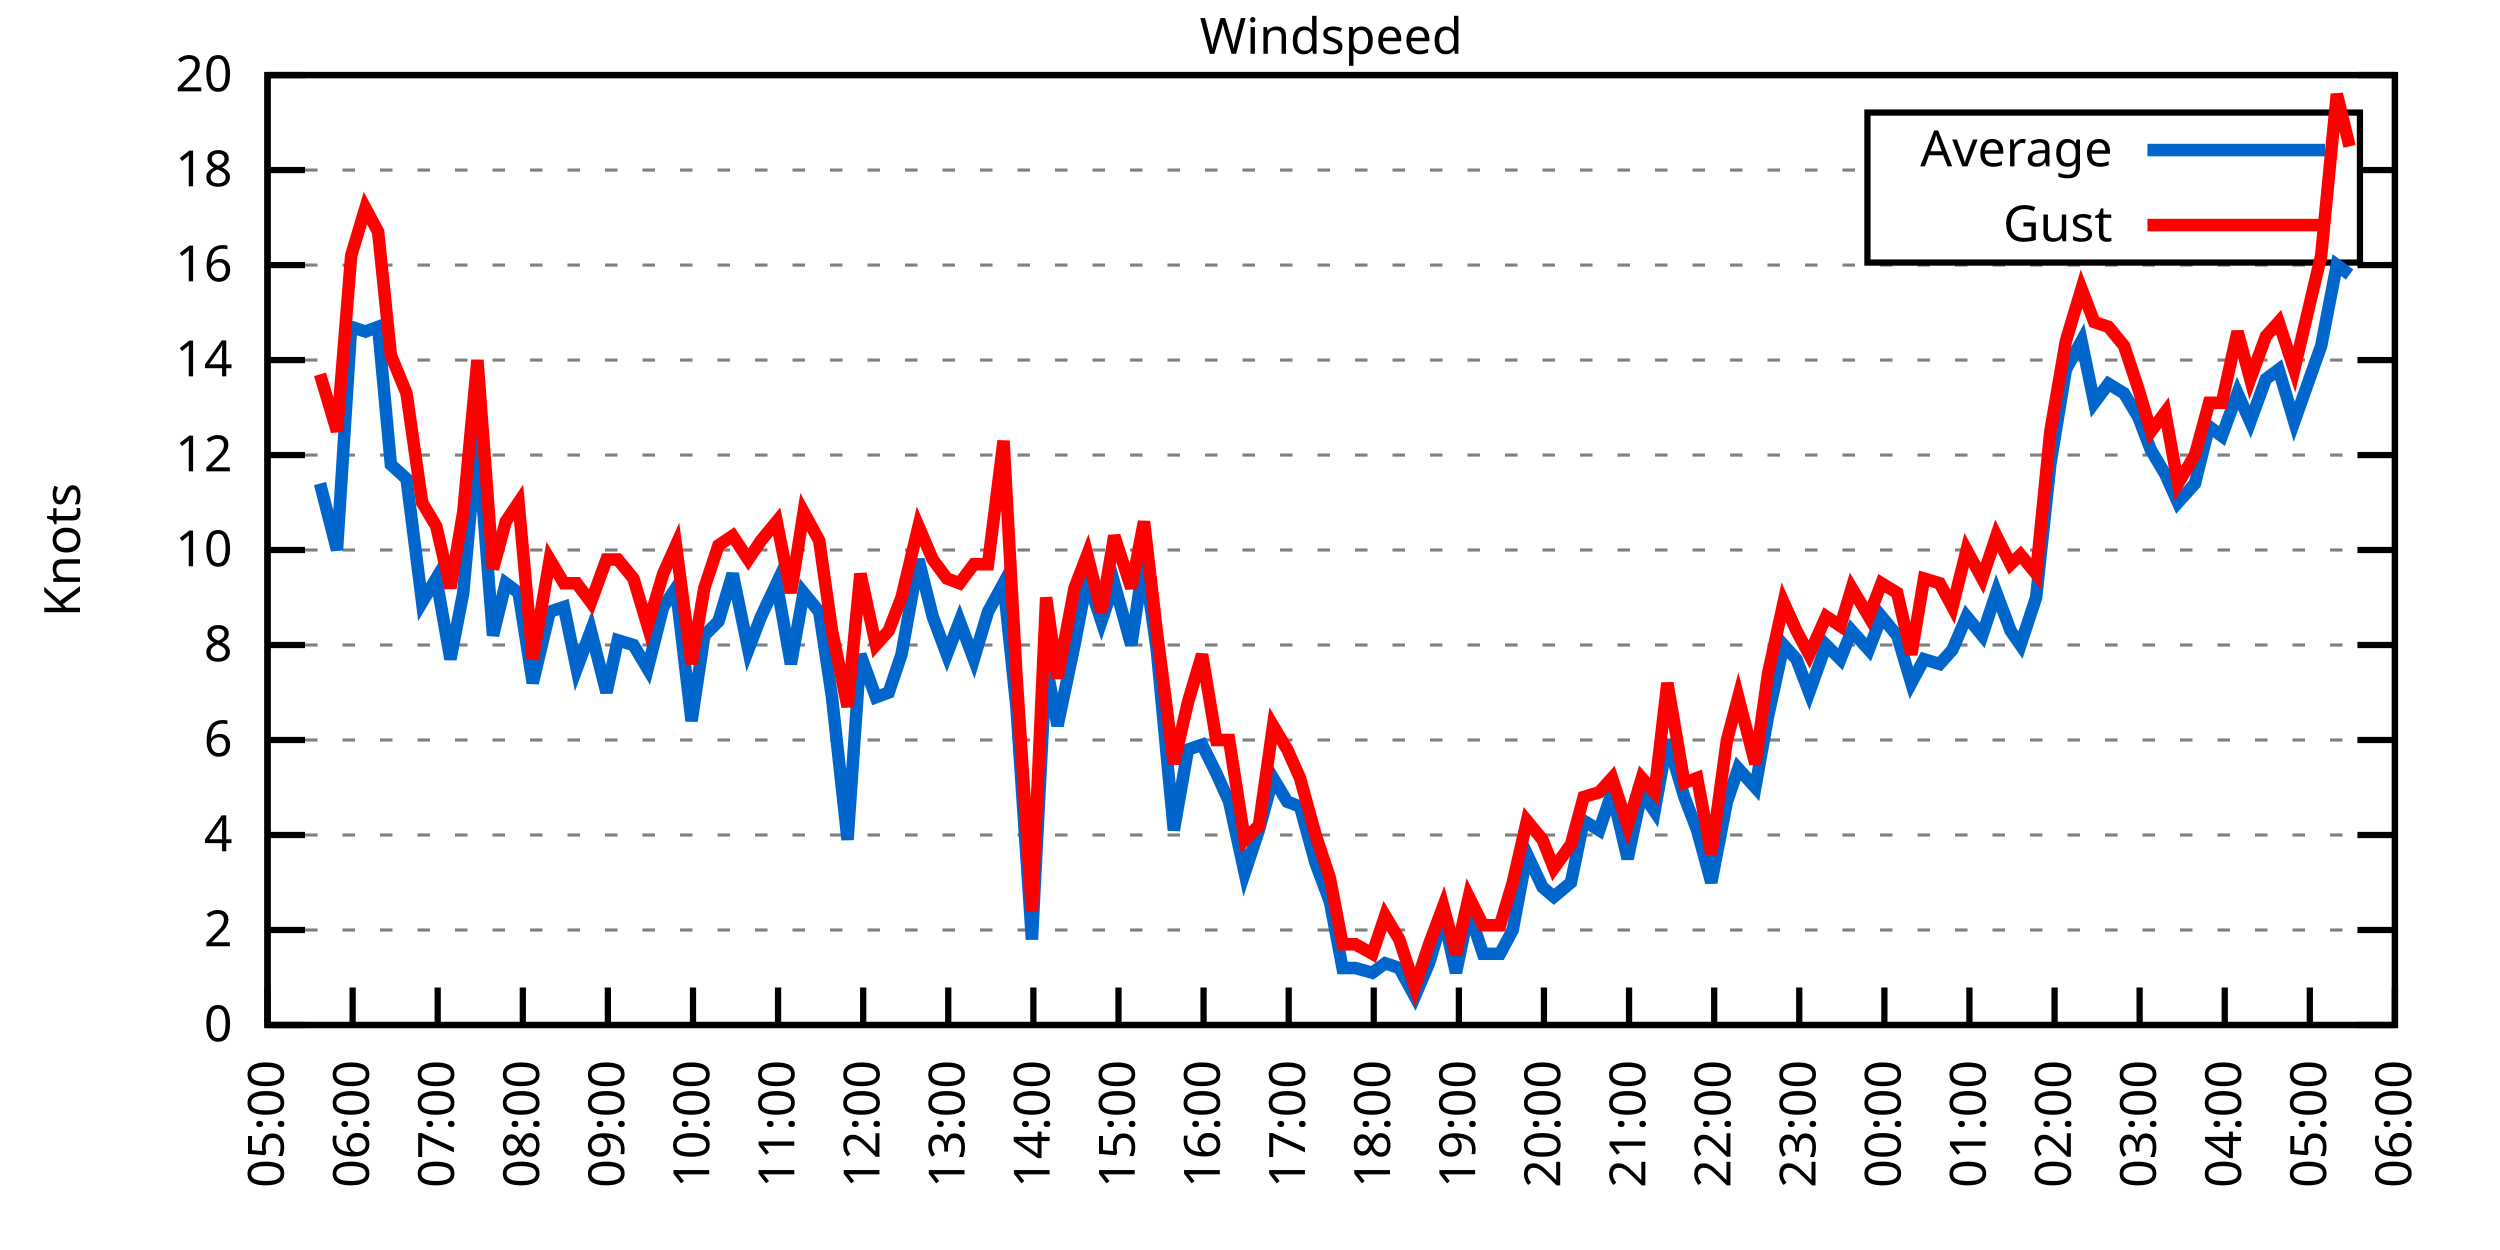
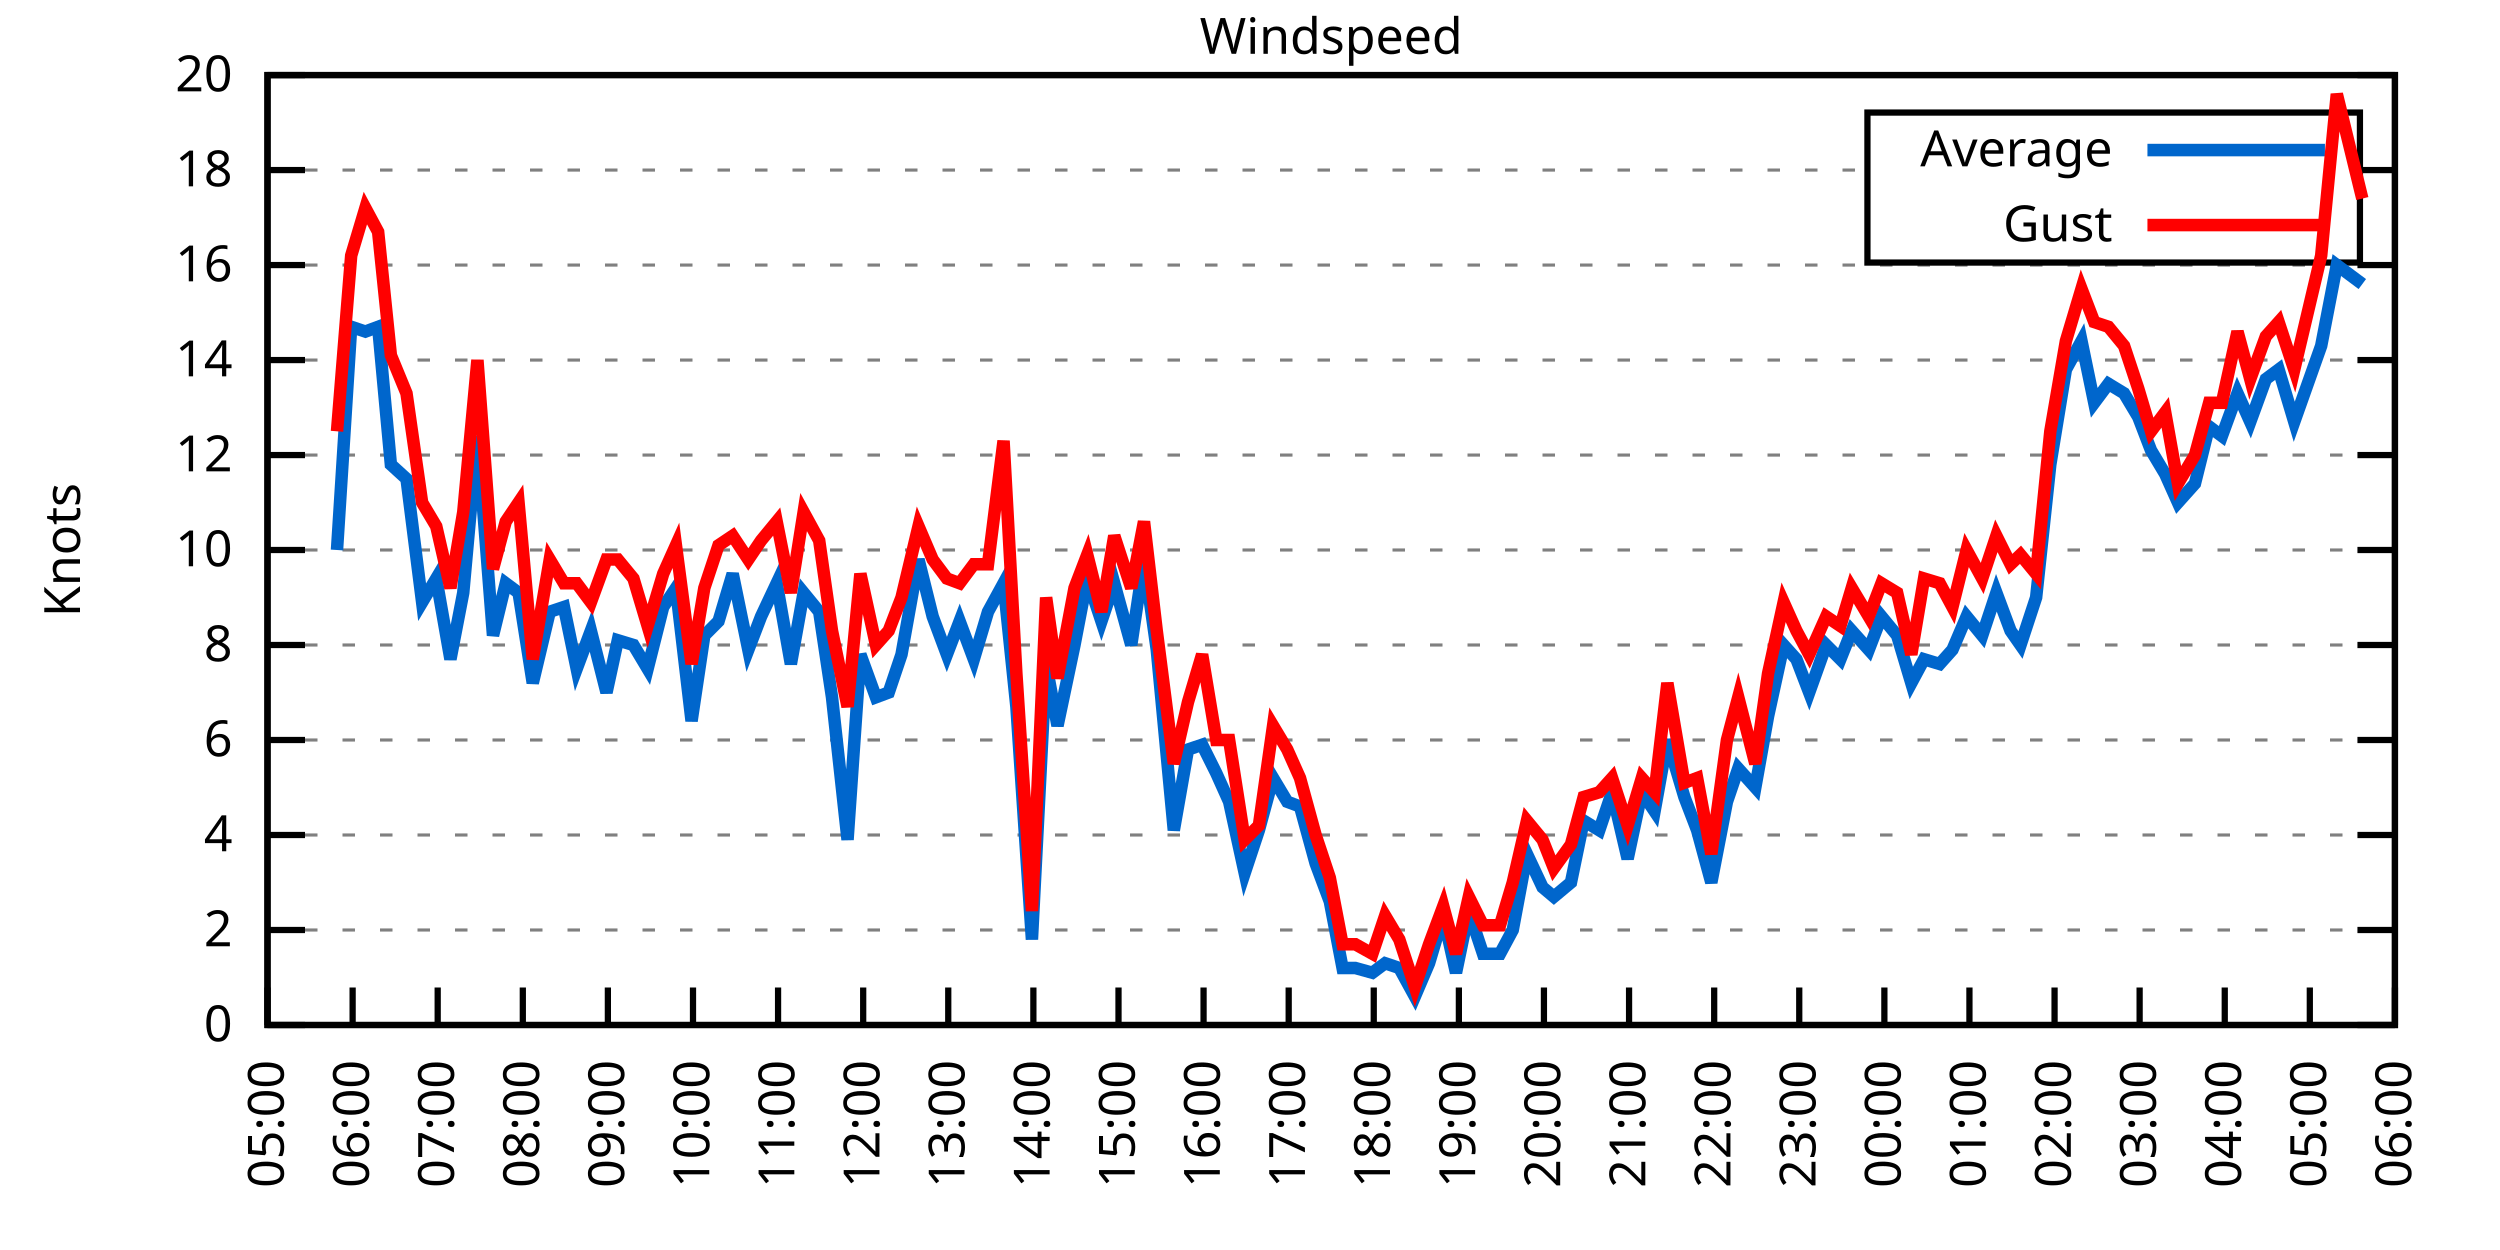
<svg xmlns="http://www.w3.org/2000/svg" xmlns:xlink="http://www.w3.org/1999/xlink" width="400" height="200" viewBox="0 0 400 200">
  <g id="gnuplot_canvas">
    <rect x="0" y="0" width="400" height="200" fill="none" />
    <defs>
      <circle id="gpDot" r="0.5" stroke-width="0.5" stroke="currentColor" />
      <path id="gpPt0" stroke-width="0.333" stroke="currentColor" d="M-1,0 h2 M0,-1 v2" />
      <path id="gpPt1" stroke-width="0.333" stroke="currentColor" d="M-1,-1 L1,1 M1,-1 L-1,1" />
      <path id="gpPt2" stroke-width="0.333" stroke="currentColor" d="M-1,0 L1,0 M0,-1 L0,1 M-1,-1 L1,1 M-1,1 L1,-1" />
      <rect id="gpPt3" stroke-width="0.333" stroke="currentColor" x="-1" y="-1" width="2" height="2" />
      <rect id="gpPt4" stroke-width="0.333" stroke="currentColor" fill="currentColor" x="-1" y="-1" width="2" height="2" />
      <circle id="gpPt5" stroke-width="0.333" stroke="currentColor" cx="0" cy="0" r="1" />
      <use xlink:href="#gpPt5" id="gpPt6" fill="currentColor" stroke="none" />
      <path id="gpPt7" stroke-width="0.333" stroke="currentColor" d="M0,-1.33 L-1.33,0.67 L1.33,0.67 z" />
      <use xlink:href="#gpPt7" id="gpPt8" fill="currentColor" stroke="none" />
      <use xlink:href="#gpPt7" id="gpPt9" stroke="currentColor" transform="rotate(180)" />
      <use xlink:href="#gpPt9" id="gpPt10" fill="currentColor" stroke="none" />
      <use xlink:href="#gpPt3" id="gpPt11" stroke="currentColor" transform="rotate(45)" />
      <use xlink:href="#gpPt11" id="gpPt12" fill="currentColor" stroke="none" />
      <path id="gpPt13" stroke-width="0.333" stroke="currentColor" d="M0,1.330 L1.265,0.411 L0.782,-1.067 L-0.782,-1.076 L-1.265,0.411 z" />
      <use xlink:href="#gpPt13" id="gpPt14" fill="currentColor" stroke="none" />
      <filter id="textbox" filterUnits="objectBoundingBox" x="0" y="0" height="1" width="1">
        <feFlood flood-color="white" flood-opacity="1" result="bgnd" />
        <feComposite in="SourceGraphic" in2="bgnd" operator="atop" />
      </filter>
      <filter id="greybox" filterUnits="objectBoundingBox" x="0" y="0" height="1" width="1">
        <feFlood flood-color="lightgrey" flood-opacity="1" result="grey" />
        <feComposite in="SourceGraphic" in2="grey" operator="atop" />
      </filter>
    </defs>
    <g fill="none" color="white" stroke="currentColor" stroke-width="1.00" stroke-linecap="butt" stroke-linejoin="miter">
</g>
    <g fill="none" color="black" stroke="currentColor" stroke-width="1.00" stroke-linecap="butt" stroke-linejoin="miter">
      <g stroke="none" shape-rendering="crispEdges">
        <polygon fill="rgb(255, 255, 255)" points="42.80,164.00 383.18,164.00 383.18,12.02 42.80,12.02 " />
      </g>
    </g>
    <g fill="none" color="black" stroke="currentColor" stroke-width="1.00" stroke-linecap="butt" stroke-linejoin="miter">
</g>
    <g fill="none" color="black" stroke="black" stroke-width="0.50" stroke-linecap="butt" stroke-linejoin="miter">
</g>
    <g fill="none" color="gray" stroke="currentColor" stroke-width="0.50" stroke-linecap="butt" stroke-linejoin="miter">
      <path stroke="gray" stroke-dasharray="2,4" class="gridline" d="M42.80,164.00 L383.19,164.00  " />
    </g>
    <g fill="none" color="gray" stroke="gray" stroke-width="1.00" stroke-linecap="butt" stroke-linejoin="miter">
</g>
    <g fill="none" color="black" stroke="currentColor" stroke-width="1.00" stroke-linecap="butt" stroke-linejoin="miter">
      <path stroke="black" d="M42.80,164.00 L48.80,164.00 M383.19,164.00 L377.19,164.00  " />
      <g transform="translate(37.20,166.60)" stroke="none" fill="black" font-family="Sans" font-size="8.00" text-anchor="end">
        <text>
          <tspan font-family="Sans"> 0</tspan>
        </text>
      </g>
    </g>
    <g fill="none" color="black" stroke="currentColor" stroke-width="1.00" stroke-linecap="butt" stroke-linejoin="miter">
</g>
    <g fill="none" color="black" stroke="black" stroke-width="0.50" stroke-linecap="butt" stroke-linejoin="miter">
</g>
    <g fill="none" color="gray" stroke="currentColor" stroke-width="0.50" stroke-linecap="butt" stroke-linejoin="miter">
      <path stroke="gray" stroke-dasharray="2,4" class="gridline" d="M42.80,148.80 L383.19,148.80  " />
    </g>
    <g fill="none" color="gray" stroke="gray" stroke-width="1.00" stroke-linecap="butt" stroke-linejoin="miter">
</g>
    <g fill="none" color="black" stroke="currentColor" stroke-width="1.00" stroke-linecap="butt" stroke-linejoin="miter">
      <path stroke="black" d="M42.80,148.80 L48.80,148.80 M383.19,148.80 L377.19,148.80  " />
      <g transform="translate(37.20,151.40)" stroke="none" fill="black" font-family="Sans" font-size="8.00" text-anchor="end">
        <text>
          <tspan font-family="Sans"> 2</tspan>
        </text>
      </g>
    </g>
    <g fill="none" color="black" stroke="currentColor" stroke-width="1.00" stroke-linecap="butt" stroke-linejoin="miter">
</g>
    <g fill="none" color="black" stroke="black" stroke-width="0.50" stroke-linecap="butt" stroke-linejoin="miter">
</g>
    <g fill="none" color="gray" stroke="currentColor" stroke-width="0.50" stroke-linecap="butt" stroke-linejoin="miter">
      <path stroke="gray" stroke-dasharray="2,4" class="gridline" d="M42.80,133.60 L383.19,133.60  " />
    </g>
    <g fill="none" color="gray" stroke="gray" stroke-width="1.00" stroke-linecap="butt" stroke-linejoin="miter">
</g>
    <g fill="none" color="black" stroke="currentColor" stroke-width="1.00" stroke-linecap="butt" stroke-linejoin="miter">
      <path stroke="black" d="M42.80,133.60 L48.80,133.60 M383.19,133.60 L377.19,133.60  " />
      <g transform="translate(37.20,136.20)" stroke="none" fill="black" font-family="Sans" font-size="8.00" text-anchor="end">
        <text>
          <tspan font-family="Sans"> 4</tspan>
        </text>
      </g>
    </g>
    <g fill="none" color="black" stroke="currentColor" stroke-width="1.00" stroke-linecap="butt" stroke-linejoin="miter">
</g>
    <g fill="none" color="black" stroke="black" stroke-width="0.50" stroke-linecap="butt" stroke-linejoin="miter">
</g>
    <g fill="none" color="gray" stroke="currentColor" stroke-width="0.50" stroke-linecap="butt" stroke-linejoin="miter">
      <path stroke="gray" stroke-dasharray="2,4" class="gridline" d="M42.80,118.40 L383.19,118.40  " />
    </g>
    <g fill="none" color="gray" stroke="gray" stroke-width="1.00" stroke-linecap="butt" stroke-linejoin="miter">
</g>
    <g fill="none" color="black" stroke="currentColor" stroke-width="1.00" stroke-linecap="butt" stroke-linejoin="miter">
      <path stroke="black" d="M42.80,118.40 L48.80,118.40 M383.19,118.40 L377.19,118.40  " />
      <g transform="translate(37.20,121.00)" stroke="none" fill="black" font-family="Sans" font-size="8.00" text-anchor="end">
        <text>
          <tspan font-family="Sans"> 6</tspan>
        </text>
      </g>
    </g>
    <g fill="none" color="black" stroke="currentColor" stroke-width="1.00" stroke-linecap="butt" stroke-linejoin="miter">
</g>
    <g fill="none" color="black" stroke="black" stroke-width="0.50" stroke-linecap="butt" stroke-linejoin="miter">
</g>
    <g fill="none" color="gray" stroke="currentColor" stroke-width="0.50" stroke-linecap="butt" stroke-linejoin="miter">
      <path stroke="gray" stroke-dasharray="2,4" class="gridline" d="M42.80,103.20 L383.19,103.20  " />
    </g>
    <g fill="none" color="gray" stroke="gray" stroke-width="1.00" stroke-linecap="butt" stroke-linejoin="miter">
</g>
    <g fill="none" color="black" stroke="currentColor" stroke-width="1.00" stroke-linecap="butt" stroke-linejoin="miter">
      <path stroke="black" d="M42.80,103.20 L48.80,103.20 M383.19,103.20 L377.19,103.20  " />
      <g transform="translate(37.20,105.80)" stroke="none" fill="black" font-family="Sans" font-size="8.00" text-anchor="end">
        <text>
          <tspan font-family="Sans"> 8</tspan>
        </text>
      </g>
    </g>
    <g fill="none" color="black" stroke="currentColor" stroke-width="1.00" stroke-linecap="butt" stroke-linejoin="miter">
</g>
    <g fill="none" color="black" stroke="black" stroke-width="0.50" stroke-linecap="butt" stroke-linejoin="miter">
</g>
    <g fill="none" color="gray" stroke="currentColor" stroke-width="0.50" stroke-linecap="butt" stroke-linejoin="miter">
      <path stroke="gray" stroke-dasharray="2,4" class="gridline" d="M42.80,88.00 L383.19,88.00  " />
    </g>
    <g fill="none" color="gray" stroke="gray" stroke-width="1.00" stroke-linecap="butt" stroke-linejoin="miter">
</g>
    <g fill="none" color="black" stroke="currentColor" stroke-width="1.00" stroke-linecap="butt" stroke-linejoin="miter">
      <path stroke="black" d="M42.80,88.00 L48.80,88.00 M383.19,88.00 L377.19,88.00  " />
      <g transform="translate(37.20,90.60)" stroke="none" fill="black" font-family="Sans" font-size="8.00" text-anchor="end">
        <text>
          <tspan font-family="Sans"> 10</tspan>
        </text>
      </g>
    </g>
    <g fill="none" color="black" stroke="currentColor" stroke-width="1.00" stroke-linecap="butt" stroke-linejoin="miter">
</g>
    <g fill="none" color="black" stroke="black" stroke-width="0.50" stroke-linecap="butt" stroke-linejoin="miter">
</g>
    <g fill="none" color="gray" stroke="currentColor" stroke-width="0.50" stroke-linecap="butt" stroke-linejoin="miter">
      <path stroke="gray" stroke-dasharray="2,4" class="gridline" d="M42.80,72.81 L383.19,72.81  " />
    </g>
    <g fill="none" color="gray" stroke="gray" stroke-width="1.00" stroke-linecap="butt" stroke-linejoin="miter">
</g>
    <g fill="none" color="black" stroke="currentColor" stroke-width="1.00" stroke-linecap="butt" stroke-linejoin="miter">
      <path stroke="black" d="M42.80,72.81 L48.80,72.81 M383.19,72.81 L377.19,72.81  " />
      <g transform="translate(37.20,75.41)" stroke="none" fill="black" font-family="Sans" font-size="8.00" text-anchor="end">
        <text>
          <tspan font-family="Sans"> 12</tspan>
        </text>
      </g>
    </g>
    <g fill="none" color="black" stroke="currentColor" stroke-width="1.00" stroke-linecap="butt" stroke-linejoin="miter">
</g>
    <g fill="none" color="black" stroke="black" stroke-width="0.50" stroke-linecap="butt" stroke-linejoin="miter">
</g>
    <g fill="none" color="gray" stroke="currentColor" stroke-width="0.50" stroke-linecap="butt" stroke-linejoin="miter">
      <path stroke="gray" stroke-dasharray="2,4" class="gridline" d="M42.80,57.61 L383.19,57.61  " />
    </g>
    <g fill="none" color="gray" stroke="gray" stroke-width="1.00" stroke-linecap="butt" stroke-linejoin="miter">
</g>
    <g fill="none" color="black" stroke="currentColor" stroke-width="1.00" stroke-linecap="butt" stroke-linejoin="miter">
      <path stroke="black" d="M42.80,57.61 L48.80,57.61 M383.19,57.61 L377.19,57.61  " />
      <g transform="translate(37.20,60.21)" stroke="none" fill="black" font-family="Sans" font-size="8.00" text-anchor="end">
        <text>
          <tspan font-family="Sans"> 14</tspan>
        </text>
      </g>
    </g>
    <g fill="none" color="black" stroke="currentColor" stroke-width="1.00" stroke-linecap="butt" stroke-linejoin="miter">
</g>
    <g fill="none" color="black" stroke="black" stroke-width="0.50" stroke-linecap="butt" stroke-linejoin="miter">
</g>
    <g fill="none" color="gray" stroke="currentColor" stroke-width="0.50" stroke-linecap="butt" stroke-linejoin="miter">
      <path stroke="gray" stroke-dasharray="2,4" class="gridline" d="M42.80,42.41 L383.19,42.41  " />
    </g>
    <g fill="none" color="gray" stroke="gray" stroke-width="1.00" stroke-linecap="butt" stroke-linejoin="miter">
</g>
    <g fill="none" color="black" stroke="currentColor" stroke-width="1.00" stroke-linecap="butt" stroke-linejoin="miter">
      <path stroke="black" d="M42.80,42.41 L48.80,42.41 M383.19,42.41 L377.19,42.41  " />
      <g transform="translate(37.20,45.01)" stroke="none" fill="black" font-family="Sans" font-size="8.00" text-anchor="end">
        <text>
          <tspan font-family="Sans"> 16</tspan>
        </text>
      </g>
    </g>
    <g fill="none" color="black" stroke="currentColor" stroke-width="1.00" stroke-linecap="butt" stroke-linejoin="miter">
</g>
    <g fill="none" color="black" stroke="black" stroke-width="0.50" stroke-linecap="butt" stroke-linejoin="miter">
</g>
    <g fill="none" color="gray" stroke="currentColor" stroke-width="0.50" stroke-linecap="butt" stroke-linejoin="miter">
      <path stroke="gray" stroke-dasharray="2,4" class="gridline" d="M42.80,27.21 L298.79,27.21 M377.59,27.21 L383.19,27.21  " />
    </g>
    <g fill="none" color="gray" stroke="gray" stroke-width="1.00" stroke-linecap="butt" stroke-linejoin="miter">
</g>
    <g fill="none" color="black" stroke="currentColor" stroke-width="1.00" stroke-linecap="butt" stroke-linejoin="miter">
      <path stroke="black" d="M42.80,27.21 L48.80,27.21 M383.19,27.21 L377.19,27.21  " />
      <g transform="translate(37.20,29.81)" stroke="none" fill="black" font-family="Sans" font-size="8.00" text-anchor="end">
        <text>
          <tspan font-family="Sans"> 18</tspan>
        </text>
      </g>
    </g>
    <g fill="none" color="black" stroke="currentColor" stroke-width="1.00" stroke-linecap="butt" stroke-linejoin="miter">
</g>
    <g fill="none" color="black" stroke="black" stroke-width="0.50" stroke-linecap="butt" stroke-linejoin="miter">
</g>
    <g fill="none" color="gray" stroke="currentColor" stroke-width="0.50" stroke-linecap="butt" stroke-linejoin="miter">
      <path stroke="gray" stroke-dasharray="2,4" class="gridline" d="M42.80,12.01 L383.19,12.01  " />
    </g>
    <g fill="none" color="gray" stroke="gray" stroke-width="1.00" stroke-linecap="butt" stroke-linejoin="miter">
</g>
    <g fill="none" color="black" stroke="currentColor" stroke-width="1.00" stroke-linecap="butt" stroke-linejoin="miter">
      <path stroke="black" d="M42.80,12.01 L48.80,12.01 M383.19,12.01 L377.19,12.01  " />
      <g transform="translate(37.20,14.61)" stroke="none" fill="black" font-family="Sans" font-size="8.00" text-anchor="end">
        <text>
          <tspan font-family="Sans"> 20</tspan>
        </text>
      </g>
    </g>
    <g fill="none" color="black" stroke="currentColor" stroke-width="1.00" stroke-linecap="butt" stroke-linejoin="miter">
      <path stroke="black" d="M42.80,164.00 L42.80,158.00  " />
      <g transform="translate(45.40,169.60) rotate(270.00)" stroke="none" fill="black" font-family="Sans" font-size="8.00" text-anchor="end">
        <text>
          <tspan font-family="Sans">05:00</tspan>
        </text>
      </g>
    </g>
    <g fill="none" color="black" stroke="currentColor" stroke-width="1.00" stroke-linecap="butt" stroke-linejoin="miter">
      <path stroke="black" d="M56.42,164.00 L56.42,158.00  " />
      <g transform="translate(59.02,169.60) rotate(270.00)" stroke="none" fill="black" font-family="Sans" font-size="8.00" text-anchor="end">
        <text>
          <tspan font-family="Sans">06:00</tspan>
        </text>
      </g>
    </g>
    <g fill="none" color="black" stroke="currentColor" stroke-width="1.00" stroke-linecap="butt" stroke-linejoin="miter">
      <path stroke="black" d="M70.03,164.00 L70.03,158.00  " />
      <g transform="translate(72.63,169.60) rotate(270.00)" stroke="none" fill="black" font-family="Sans" font-size="8.00" text-anchor="end">
        <text>
          <tspan font-family="Sans">07:00</tspan>
        </text>
      </g>
    </g>
    <g fill="none" color="black" stroke="currentColor" stroke-width="1.00" stroke-linecap="butt" stroke-linejoin="miter">
      <path stroke="black" d="M83.65,164.00 L83.65,158.00  " />
      <g transform="translate(86.25,169.60) rotate(270.00)" stroke="none" fill="black" font-family="Sans" font-size="8.00" text-anchor="end">
        <text>
          <tspan font-family="Sans">08:00</tspan>
        </text>
      </g>
    </g>
    <g fill="none" color="black" stroke="currentColor" stroke-width="1.00" stroke-linecap="butt" stroke-linejoin="miter">
      <path stroke="black" d="M97.26,164.00 L97.26,158.00  " />
      <g transform="translate(99.86,169.60) rotate(270.00)" stroke="none" fill="black" font-family="Sans" font-size="8.00" text-anchor="end">
        <text>
          <tspan font-family="Sans">09:00</tspan>
        </text>
      </g>
    </g>
    <g fill="none" color="black" stroke="currentColor" stroke-width="1.00" stroke-linecap="butt" stroke-linejoin="miter">
      <path stroke="black" d="M110.88,164.00 L110.88,158.00  " />
      <g transform="translate(113.48,169.60) rotate(270.00)" stroke="none" fill="black" font-family="Sans" font-size="8.00" text-anchor="end">
        <text>
          <tspan font-family="Sans">10:00</tspan>
        </text>
      </g>
    </g>
    <g fill="none" color="black" stroke="currentColor" stroke-width="1.00" stroke-linecap="butt" stroke-linejoin="miter">
      <path stroke="black" d="M124.49,164.00 L124.49,158.00  " />
      <g transform="translate(127.09,169.60) rotate(270.00)" stroke="none" fill="black" font-family="Sans" font-size="8.00" text-anchor="end">
        <text>
          <tspan font-family="Sans">11:00</tspan>
        </text>
      </g>
    </g>
    <g fill="none" color="black" stroke="currentColor" stroke-width="1.00" stroke-linecap="butt" stroke-linejoin="miter">
      <path stroke="black" d="M138.11,164.00 L138.11,158.00  " />
      <g transform="translate(140.71,169.60) rotate(270.00)" stroke="none" fill="black" font-family="Sans" font-size="8.00" text-anchor="end">
        <text>
          <tspan font-family="Sans">12:00</tspan>
        </text>
      </g>
    </g>
    <g fill="none" color="black" stroke="currentColor" stroke-width="1.00" stroke-linecap="butt" stroke-linejoin="miter">
      <path stroke="black" d="M151.72,164.00 L151.72,158.00  " />
      <g transform="translate(154.32,169.60) rotate(270.00)" stroke="none" fill="black" font-family="Sans" font-size="8.00" text-anchor="end">
        <text>
          <tspan font-family="Sans">13:00</tspan>
        </text>
      </g>
    </g>
    <g fill="none" color="black" stroke="currentColor" stroke-width="1.00" stroke-linecap="butt" stroke-linejoin="miter">
      <path stroke="black" d="M165.34,164.00 L165.34,158.00  " />
      <g transform="translate(167.94,169.60) rotate(270.00)" stroke="none" fill="black" font-family="Sans" font-size="8.00" text-anchor="end">
        <text>
          <tspan font-family="Sans">14:00</tspan>
        </text>
      </g>
    </g>
    <g fill="none" color="black" stroke="currentColor" stroke-width="1.00" stroke-linecap="butt" stroke-linejoin="miter">
      <path stroke="black" d="M178.96,164.00 L178.96,158.00  " />
      <g transform="translate(181.56,169.60) rotate(270.00)" stroke="none" fill="black" font-family="Sans" font-size="8.00" text-anchor="end">
        <text>
          <tspan font-family="Sans">15:00</tspan>
        </text>
      </g>
    </g>
    <g fill="none" color="black" stroke="currentColor" stroke-width="1.00" stroke-linecap="butt" stroke-linejoin="miter">
      <path stroke="black" d="M192.57,164.00 L192.57,158.00  " />
      <g transform="translate(195.17,169.60) rotate(270.00)" stroke="none" fill="black" font-family="Sans" font-size="8.00" text-anchor="end">
        <text>
          <tspan font-family="Sans">16:00</tspan>
        </text>
      </g>
    </g>
    <g fill="none" color="black" stroke="currentColor" stroke-width="1.00" stroke-linecap="butt" stroke-linejoin="miter">
      <path stroke="black" d="M206.19,164.00 L206.19,158.00  " />
      <g transform="translate(208.79,169.60) rotate(270.00)" stroke="none" fill="black" font-family="Sans" font-size="8.00" text-anchor="end">
        <text>
          <tspan font-family="Sans">17:00</tspan>
        </text>
      </g>
    </g>
    <g fill="none" color="black" stroke="currentColor" stroke-width="1.00" stroke-linecap="butt" stroke-linejoin="miter">
      <path stroke="black" d="M219.80,164.00 L219.80,158.00  " />
      <g transform="translate(222.40,169.60) rotate(270.00)" stroke="none" fill="black" font-family="Sans" font-size="8.00" text-anchor="end">
        <text>
          <tspan font-family="Sans">18:00</tspan>
        </text>
      </g>
    </g>
    <g fill="none" color="black" stroke="currentColor" stroke-width="1.00" stroke-linecap="butt" stroke-linejoin="miter">
      <path stroke="black" d="M233.42,164.00 L233.42,158.00  " />
      <g transform="translate(236.02,169.60) rotate(270.00)" stroke="none" fill="black" font-family="Sans" font-size="8.00" text-anchor="end">
        <text>
          <tspan font-family="Sans">19:00</tspan>
        </text>
      </g>
    </g>
    <g fill="none" color="black" stroke="currentColor" stroke-width="1.00" stroke-linecap="butt" stroke-linejoin="miter">
      <path stroke="black" d="M247.03,164.00 L247.03,158.00  " />
      <g transform="translate(249.63,169.60) rotate(270.00)" stroke="none" fill="black" font-family="Sans" font-size="8.00" text-anchor="end">
        <text>
          <tspan font-family="Sans">20:00</tspan>
        </text>
      </g>
    </g>
    <g fill="none" color="black" stroke="currentColor" stroke-width="1.00" stroke-linecap="butt" stroke-linejoin="miter">
      <path stroke="black" d="M260.65,164.00 L260.65,158.00  " />
      <g transform="translate(263.25,169.60) rotate(270.00)" stroke="none" fill="black" font-family="Sans" font-size="8.00" text-anchor="end">
        <text>
          <tspan font-family="Sans">21:00</tspan>
        </text>
      </g>
    </g>
    <g fill="none" color="black" stroke="currentColor" stroke-width="1.00" stroke-linecap="butt" stroke-linejoin="miter">
      <path stroke="black" d="M274.27,164.00 L274.27,158.00  " />
      <g transform="translate(276.87,169.60) rotate(270.00)" stroke="none" fill="black" font-family="Sans" font-size="8.00" text-anchor="end">
        <text>
          <tspan font-family="Sans">22:00</tspan>
        </text>
      </g>
    </g>
    <g fill="none" color="black" stroke="currentColor" stroke-width="1.00" stroke-linecap="butt" stroke-linejoin="miter">
      <path stroke="black" d="M287.88,164.00 L287.88,158.00  " />
      <g transform="translate(290.48,169.60) rotate(270.00)" stroke="none" fill="black" font-family="Sans" font-size="8.00" text-anchor="end">
        <text>
          <tspan font-family="Sans">23:00</tspan>
        </text>
      </g>
    </g>
    <g fill="none" color="black" stroke="currentColor" stroke-width="1.00" stroke-linecap="butt" stroke-linejoin="miter">
      <path stroke="black" d="M301.50,164.00 L301.50,158.00  " />
      <g transform="translate(304.10,169.60) rotate(270.00)" stroke="none" fill="black" font-family="Sans" font-size="8.00" text-anchor="end">
        <text>
          <tspan font-family="Sans">00:00</tspan>
        </text>
      </g>
    </g>
    <g fill="none" color="black" stroke="currentColor" stroke-width="1.00" stroke-linecap="butt" stroke-linejoin="miter">
      <path stroke="black" d="M315.11,164.00 L315.11,158.00  " />
      <g transform="translate(317.71,169.60) rotate(270.00)" stroke="none" fill="black" font-family="Sans" font-size="8.00" text-anchor="end">
        <text>
          <tspan font-family="Sans">01:00</tspan>
        </text>
      </g>
    </g>
    <g fill="none" color="black" stroke="currentColor" stroke-width="1.00" stroke-linecap="butt" stroke-linejoin="miter">
      <path stroke="black" d="M328.73,164.00 L328.73,158.00  " />
      <g transform="translate(331.33,169.60) rotate(270.00)" stroke="none" fill="black" font-family="Sans" font-size="8.00" text-anchor="end">
        <text>
          <tspan font-family="Sans">02:00</tspan>
        </text>
      </g>
    </g>
    <g fill="none" color="black" stroke="currentColor" stroke-width="1.00" stroke-linecap="butt" stroke-linejoin="miter">
      <path stroke="black" d="M342.34,164.00 L342.34,158.00  " />
      <g transform="translate(344.94,169.60) rotate(270.00)" stroke="none" fill="black" font-family="Sans" font-size="8.00" text-anchor="end">
        <text>
          <tspan font-family="Sans">03:00</tspan>
        </text>
      </g>
    </g>
    <g fill="none" color="black" stroke="currentColor" stroke-width="1.00" stroke-linecap="butt" stroke-linejoin="miter">
      <path stroke="black" d="M355.96,164.00 L355.96,158.00  " />
      <g transform="translate(358.56,169.60) rotate(270.00)" stroke="none" fill="black" font-family="Sans" font-size="8.00" text-anchor="end">
        <text>
          <tspan font-family="Sans">04:00</tspan>
        </text>
      </g>
    </g>
    <g fill="none" color="black" stroke="currentColor" stroke-width="1.00" stroke-linecap="butt" stroke-linejoin="miter">
      <path stroke="black" d="M369.57,164.00 L369.57,158.00  " />
      <g transform="translate(372.17,169.60) rotate(270.00)" stroke="none" fill="black" font-family="Sans" font-size="8.00" text-anchor="end">
        <text>
          <tspan font-family="Sans">05:00</tspan>
        </text>
      </g>
    </g>
    <g fill="none" color="black" stroke="currentColor" stroke-width="1.00" stroke-linecap="butt" stroke-linejoin="miter">
      <path stroke="black" d="M383.19,164.00 L383.19,158.00  " />
      <g transform="translate(385.79,169.60) rotate(270.00)" stroke="none" fill="black" font-family="Sans" font-size="8.00" text-anchor="end">
        <text>
          <tspan font-family="Sans">06:00</tspan>
        </text>
      </g>
    </g>
    <g fill="none" color="black" stroke="currentColor" stroke-width="1.00" stroke-linecap="butt" stroke-linejoin="miter">
</g>
    <g fill="none" color="black" stroke="currentColor" stroke-width="1.00" stroke-linecap="butt" stroke-linejoin="miter">
      <path stroke="black" d="M42.80,12.01 L42.80,164.00 L383.19,164.00 L383.19,12.01 L42.80,12.01 Z  " />
    </g>
    <g fill="none" color="black" stroke="currentColor" stroke-width="1.00" stroke-linecap="butt" stroke-linejoin="miter">
</g>
    <g fill="none" color="black" stroke="currentColor" stroke-width="1.00" stroke-linecap="butt" stroke-linejoin="miter">
      <path stroke="black" d="M298.79,42.01 L298.79,18.01 L377.59,18.01 L377.59,42.01 L298.79,42.01 Z  " />
    </g>
    <g id="Windspeed_plot_1">
      <g fill="none" color="white" stroke="black" stroke-width="2.00" stroke-linecap="butt" stroke-linejoin="miter">
</g>
      <g fill="none" color="black" stroke="currentColor" stroke-width="2.00" stroke-linecap="butt" stroke-linejoin="miter">
        <g transform="translate(337.99,26.61)" stroke="none" fill="black" font-family="Sans" font-size="8.00" text-anchor="end">
          <text>
            <tspan font-family="Sans">Average</tspan>
          </text>
        </g>
      </g>
      <g fill="none" color="black" stroke="currentColor" stroke-width="2.00" stroke-linecap="butt" stroke-linejoin="miter">
-         <path stroke="rgb(  0, 102, 204)" d="M343.59,24.01 L371.99,24.01 M51.20,77.37 L53.92,88.00 L56.19,52.29 L58.46,53.05 L60.50,52.29 L62.54,74.33   L65.04,76.61 L67.54,96.36 L69.80,92.56 L72.07,105.48 L74.12,94.84 L76.39,69.77 L78.88,101.68 L80.92,93.32   L82.97,94.84 L85.24,109.28 L87.96,97.88 L90.23,97.12 L92.27,107.00 L94.54,100.92 L97.04,110.80 L98.85,102.44   L101.35,103.20 L103.62,107.00 L106.11,97.12 L108.15,94.08 L110.65,115.36 L112.69,101.68 L114.96,99.40 L117.23,91.80   L119.73,103.96 L121.77,98.64 L124.27,93.32 L126.54,106.24 L128.58,94.84 L131.07,97.88 L133.12,111.56 L135.61,134.36   L137.66,104.72 L140.15,111.56 L142.19,110.80 L144.24,104.72 L146.96,89.52 L149.23,98.64 L151.50,104.72 L153.54,99.40   L155.81,105.48 L158.08,97.88 L160.57,93.32 L162.62,113.08 L165.11,150.32 L167.38,106.24 L169.20,116.12 L171.92,103.20   L173.96,92.56 L176.23,99.40 L178.28,93.32 L181.00,103.20 L183.04,89.52 L185.08,103.96 L187.81,132.84 L190.08,119.92   L192.34,119.16 L194.61,123.72 L196.66,128.28 L199.15,139.68 L201.42,132.84 L203.69,124.48 L205.96,128.28 L208.00,129.04   L210.50,138.16 L212.77,144.24 L214.81,154.88 L216.85,154.88 L219.58,155.64 L221.62,154.12 L223.89,154.88 L226.38,159.44   L228.65,154.12 L230.92,146.52 L232.96,155.64 L235.01,145.76 L237.28,152.60 L240.00,152.60 L242.04,148.80 L244.31,136.64   L246.81,141.96 L248.62,143.48 L251.35,141.20 L253.39,131.32 L255.88,132.84 L257.93,126.76 L260.42,137.40 L262.69,126.76   L264.73,129.80 L266.78,118.40 L269.50,127.52 L271.54,132.84 L273.81,141.20 L276.31,128.28 L278.12,122.96 L280.85,126.00   L282.89,114.60 L285.38,103.20 L287.43,105.48 L289.47,110.80 L292.19,103.20 L294.46,105.48 L296.28,100.92 L299.00,103.96   L301.04,98.64 L303.54,101.68 L305.81,109.28 L307.85,105.48 L310.35,106.24 L312.39,103.96 L314.66,98.64 L317.15,101.68   L319.42,94.84 L321.69,100.92 L323.28,103.20 L325.78,95.60 L328.05,74.33 L330.54,59.13 L333.04,54.57 L335.08,64.45   L337.35,61.41 L339.85,62.93 L342.12,66.73 L344.16,72.05 L346.43,75.85 L348.47,80.41 L351.19,77.37 L353.46,68.25   L355.50,69.77 L358.00,62.93 L360.04,67.49 L362.54,60.65 L364.58,59.13 L367.08,67.49 L371.39,55.33 L373.89,42.41   L375.93,43.93  " />
+         <path stroke="rgb(  0, 102, 204)" d="M343.59,24.01 L371.99,24.01 M53.92,88.00 L56.19,52.29 L58.46,53.05 L60.50,52.29 L62.54,74.33 L65.04,76.61   L67.54,96.36 L69.80,92.56 L72.07,105.48 L74.12,94.84 L76.39,69.77 L78.88,101.68 L80.92,93.32 L82.97,94.84   L85.24,109.28 L87.96,97.88 L90.23,97.12 L92.27,107.00 L94.54,100.92 L97.04,110.80 L98.85,102.44 L101.35,103.20   L103.62,107.00 L106.11,97.12 L108.15,94.08 L110.65,115.36 L112.69,101.68 L114.96,99.40 L117.23,91.80 L119.73,103.96   L121.77,98.64 L124.27,93.32 L126.54,106.24 L128.58,94.84 L131.07,97.88 L133.12,111.56 L135.61,134.36 L137.66,104.72   L140.15,111.56 L142.19,110.80 L144.24,104.72 L146.96,89.52 L149.23,98.64 L151.50,104.72 L153.54,99.40 L155.81,105.48   L158.08,97.88 L160.57,93.32 L162.62,113.08 L165.11,150.32 L167.38,106.24 L169.20,116.12 L171.92,103.20 L173.96,92.56   L176.23,99.40 L178.28,93.32 L181.00,103.20 L183.04,89.52 L185.08,103.96 L187.81,132.84 L190.08,119.92 L192.34,119.16   L194.61,123.72 L196.66,128.28 L199.15,139.68 L201.42,132.84 L203.69,124.48 L205.96,128.28 L208.00,129.04 L210.50,138.16   L212.77,144.24 L214.81,154.88 L216.85,154.88 L219.58,155.64 L221.62,154.12 L223.89,154.88 L226.38,159.44 L228.65,154.12   L230.92,146.52 L232.96,155.64 L235.01,145.76 L237.28,152.60 L240.00,152.60 L242.04,148.80 L244.31,136.64 L246.81,141.96   L248.62,143.48 L251.35,141.20 L253.39,131.32 L255.88,132.84 L257.93,126.76 L260.42,137.40 L262.69,126.76 L264.73,129.80   L266.78,118.40 L269.50,127.52 L271.54,132.84 L273.81,141.20 L276.31,128.28 L278.12,122.96 L280.85,126.00 L282.89,114.60   L285.38,103.20 L287.43,105.48 L289.47,110.80 L292.19,103.20 L294.46,105.48 L296.28,100.92 L299.00,103.96 L301.04,98.64   L303.54,101.68 L305.81,109.28 L307.85,105.48 L310.35,106.24 L312.39,103.96 L314.66,98.64 L317.15,101.68 L319.42,94.84   L321.69,100.92 L323.28,103.20 L325.78,95.60 L328.05,74.33 L330.54,59.13 L333.04,54.57 L335.08,64.45 L337.35,61.41   L339.85,62.93 L342.12,66.73 L344.16,72.05 L346.43,75.85 L348.47,80.41 L351.19,77.37 L353.46,68.25 L355.50,69.77   L358.00,62.93 L360.04,67.49 L362.54,60.65 L364.58,59.13 L367.08,67.49 L371.39,55.33 L373.89,42.41 L375.93,43.93   L377.97,45.45  " />
      </g>
    </g>
    <g id="Windspeed_plot_2">
      <g fill="none" color="black" stroke="currentColor" stroke-width="2.00" stroke-linecap="butt" stroke-linejoin="miter">
        <g transform="translate(337.99,38.61)" stroke="none" fill="black" font-family="Sans" font-size="8.00" text-anchor="end">
          <text>
            <tspan font-family="Sans">Gust</tspan>
          </text>
        </g>
      </g>
      <g fill="none" color="black" stroke="currentColor" stroke-width="2.00" stroke-linecap="butt" stroke-linejoin="miter">
-         <path stroke="rgb(255,   0,   0)" d="M343.59,36.01 L371.99,36.01 M51.20,59.89 L53.92,69.01 L56.19,40.89 L58.46,33.29 L60.50,37.09 L62.54,56.85   L65.04,62.93 L67.54,80.41 L69.80,84.21 L72.07,94.08 L74.12,81.93 L76.39,57.61 L78.88,91.04 L80.92,83.45   L82.97,80.41 L85.24,105.48 L87.96,89.52 L90.23,93.32 L92.27,93.32 L94.54,96.36 L97.04,89.52 L98.85,89.52   L101.35,92.56 L103.62,100.16 L106.11,91.80 L108.15,87.25 L110.65,106.24 L112.69,94.08 L114.96,87.25 L117.23,85.73   L119.73,89.52 L121.77,86.49 L124.27,83.45 L126.54,94.84 L128.58,81.93 L131.07,86.49 L133.12,100.92 L135.61,113.08   L137.66,91.80 L140.15,103.20 L142.19,100.92 L144.24,95.60 L146.96,84.21 L149.23,89.52 L151.50,92.56 L153.54,93.32   L155.81,90.28 L158.08,90.28 L160.57,70.53 L162.62,107.76 L165.11,145.76 L167.38,95.60 L169.20,108.52 L171.92,94.08   L173.96,88.76 L176.23,97.88 L178.28,85.73 L181.00,94.08 L183.04,83.45 L185.08,100.92 L187.81,122.20 L190.08,112.32   L192.34,104.72 L194.61,118.40 L196.66,118.40 L199.15,134.36 L201.42,132.08 L203.69,116.12 L205.96,119.92 L208.00,124.48   L210.50,133.60 L212.77,140.44 L214.81,151.08 L216.85,151.08 L219.58,152.60 L221.62,146.52 L223.89,150.32 L226.38,157.92   L228.65,151.08 L230.92,145.00 L232.96,152.60 L235.01,143.48 L237.28,148.04 L240.00,148.04 L242.04,141.20 L244.31,131.32   L246.81,134.36 L248.62,138.92 L251.35,135.12 L253.39,127.52 L255.88,126.76 L257.93,124.48 L260.42,132.08 L262.69,124.48   L264.73,126.76 L266.78,109.28 L269.50,125.24 L271.54,124.48 L273.81,136.64 L276.31,118.40 L278.12,111.56 L280.85,122.20   L282.89,107.76 L285.38,96.36 L287.43,100.92 L289.47,104.72 L292.19,98.64 L294.46,100.16 L296.28,94.08 L299.00,98.64   L301.04,93.32 L303.54,94.84 L305.81,104.72 L307.85,92.56 L310.35,93.32 L312.39,97.12 L314.66,88.00 L317.15,92.56   L319.42,85.73 L321.69,90.28 L323.28,88.76 L325.78,91.80 L328.05,69.01 L330.54,54.57 L333.04,46.21 L335.08,51.53   L337.35,52.29 L339.85,55.33 L342.12,62.17 L344.16,69.01 L346.43,65.97 L348.47,77.37 L351.19,72.81 L353.46,64.45   L355.50,64.45 L358.00,53.05 L360.04,60.65 L362.54,53.81 L364.58,51.53 L367.08,59.13 L371.39,40.89 L373.89,15.05   L375.93,23.41  " />
+         <path stroke="rgb(255,   0,   0)" d="M343.59,36.01 L371.99,36.01 M53.92,69.01 L56.19,40.89 L58.46,33.29 L60.50,37.09 L62.54,56.85 L65.04,62.93   L67.54,80.41 L69.80,84.21 L72.07,94.08 L74.12,81.93 L76.39,57.61 L78.88,91.04 L80.92,83.45 L82.97,80.41   L85.24,105.48 L87.96,89.52 L90.23,93.32 L92.27,93.32 L94.54,96.36 L97.04,89.52 L98.85,89.52 L101.35,92.56   L103.62,100.16 L106.11,91.80 L108.15,87.25 L110.65,106.24 L112.69,94.08 L114.96,87.25 L117.23,85.73 L119.73,89.52   L121.77,86.49 L124.27,83.45 L126.54,94.84 L128.58,81.93 L131.07,86.49 L133.12,100.92 L135.61,113.08 L137.66,91.80   L140.15,103.20 L142.19,100.92 L144.24,95.60 L146.96,84.21 L149.23,89.52 L151.50,92.56 L153.54,93.32 L155.81,90.28   L158.08,90.28 L160.57,70.53 L162.62,107.76 L165.11,145.76 L167.38,95.60 L169.20,108.52 L171.92,94.08 L173.96,88.76   L176.23,97.88 L178.28,85.73 L181.00,94.08 L183.04,83.45 L185.08,100.92 L187.81,122.20 L190.08,112.32 L192.34,104.72   L194.61,118.40 L196.66,118.40 L199.15,134.36 L201.42,132.08 L203.69,116.12 L205.96,119.92 L208.00,124.48 L210.50,133.60   L212.77,140.44 L214.81,151.08 L216.85,151.08 L219.58,152.60 L221.62,146.52 L223.89,150.32 L226.38,157.92 L228.65,151.08   L230.92,145.00 L232.96,152.60 L235.01,143.48 L237.28,148.04 L240.00,148.04 L242.04,141.20 L244.31,131.32 L246.81,134.36   L248.62,138.92 L251.35,135.12 L253.39,127.52 L255.88,126.76 L257.93,124.48 L260.42,132.08 L262.69,124.48 L264.73,126.76   L266.78,109.28 L269.50,125.24 L271.54,124.48 L273.81,136.64 L276.31,118.40 L278.12,111.56 L280.85,122.20 L282.89,107.76   L285.38,96.36 L287.43,100.92 L289.47,104.72 L292.19,98.64 L294.46,100.16 L296.28,94.08 L299.00,98.64 L301.04,93.32   L303.54,94.84 L305.81,104.72 L307.85,92.56 L310.35,93.32 L312.39,97.12 L314.66,88.00 L317.15,92.56 L319.42,85.73   L321.69,90.28 L323.28,88.76 L325.78,91.80 L328.05,69.01 L330.54,54.57 L333.04,46.21 L335.08,51.53 L337.35,52.29   L339.85,55.33 L342.12,62.17 L344.16,69.01 L346.43,65.97 L348.47,77.37 L351.19,72.81 L353.46,64.45 L355.50,64.45   L358.00,53.05 L360.04,60.65 L362.54,53.81 L364.58,51.53 L367.08,59.13 L371.39,40.89 L373.89,15.05 L375.93,23.41   L377.97,31.77  " />
      </g>
    </g>
    <g fill="none" color="black" stroke="currentColor" stroke-width="2.00" stroke-linecap="butt" stroke-linejoin="miter">
</g>
    <g fill="none" color="black" stroke="black" stroke-width="1.00" stroke-linecap="butt" stroke-linejoin="miter">
</g>
    <g fill="none" color="black" stroke="currentColor" stroke-width="1.00" stroke-linecap="butt" stroke-linejoin="miter">
      <path stroke="black" d="M42.80,12.01 L42.80,164.00 L383.19,164.00 L383.19,12.01 L42.80,12.01 Z  " />
      <g transform="translate(12.80,88.01) rotate(270.00)" stroke="none" fill="black" font-family="Sans" font-size="8.00" text-anchor="middle">
        <text>
          <tspan font-family="Sans">Knots</tspan>
        </text>
      </g>
    </g>
    <g fill="none" color="black" stroke="currentColor" stroke-width="1.00" stroke-linecap="butt" stroke-linejoin="miter">
</g>
    <g fill="none" color="black" stroke="currentColor" stroke-width="1.00" stroke-linecap="butt" stroke-linejoin="miter">
      <g transform="translate(212.99,8.61)" stroke="none" fill="black" font-family="Sans" font-size="8.00" text-anchor="middle">
        <text>
          <tspan font-family="Sans">Windspeed</tspan>
        </text>
      </g>
    </g>
    <g fill="none" color="black" stroke="currentColor" stroke-width="1.00" stroke-linecap="butt" stroke-linejoin="miter">
</g>
  </g>
</svg>
